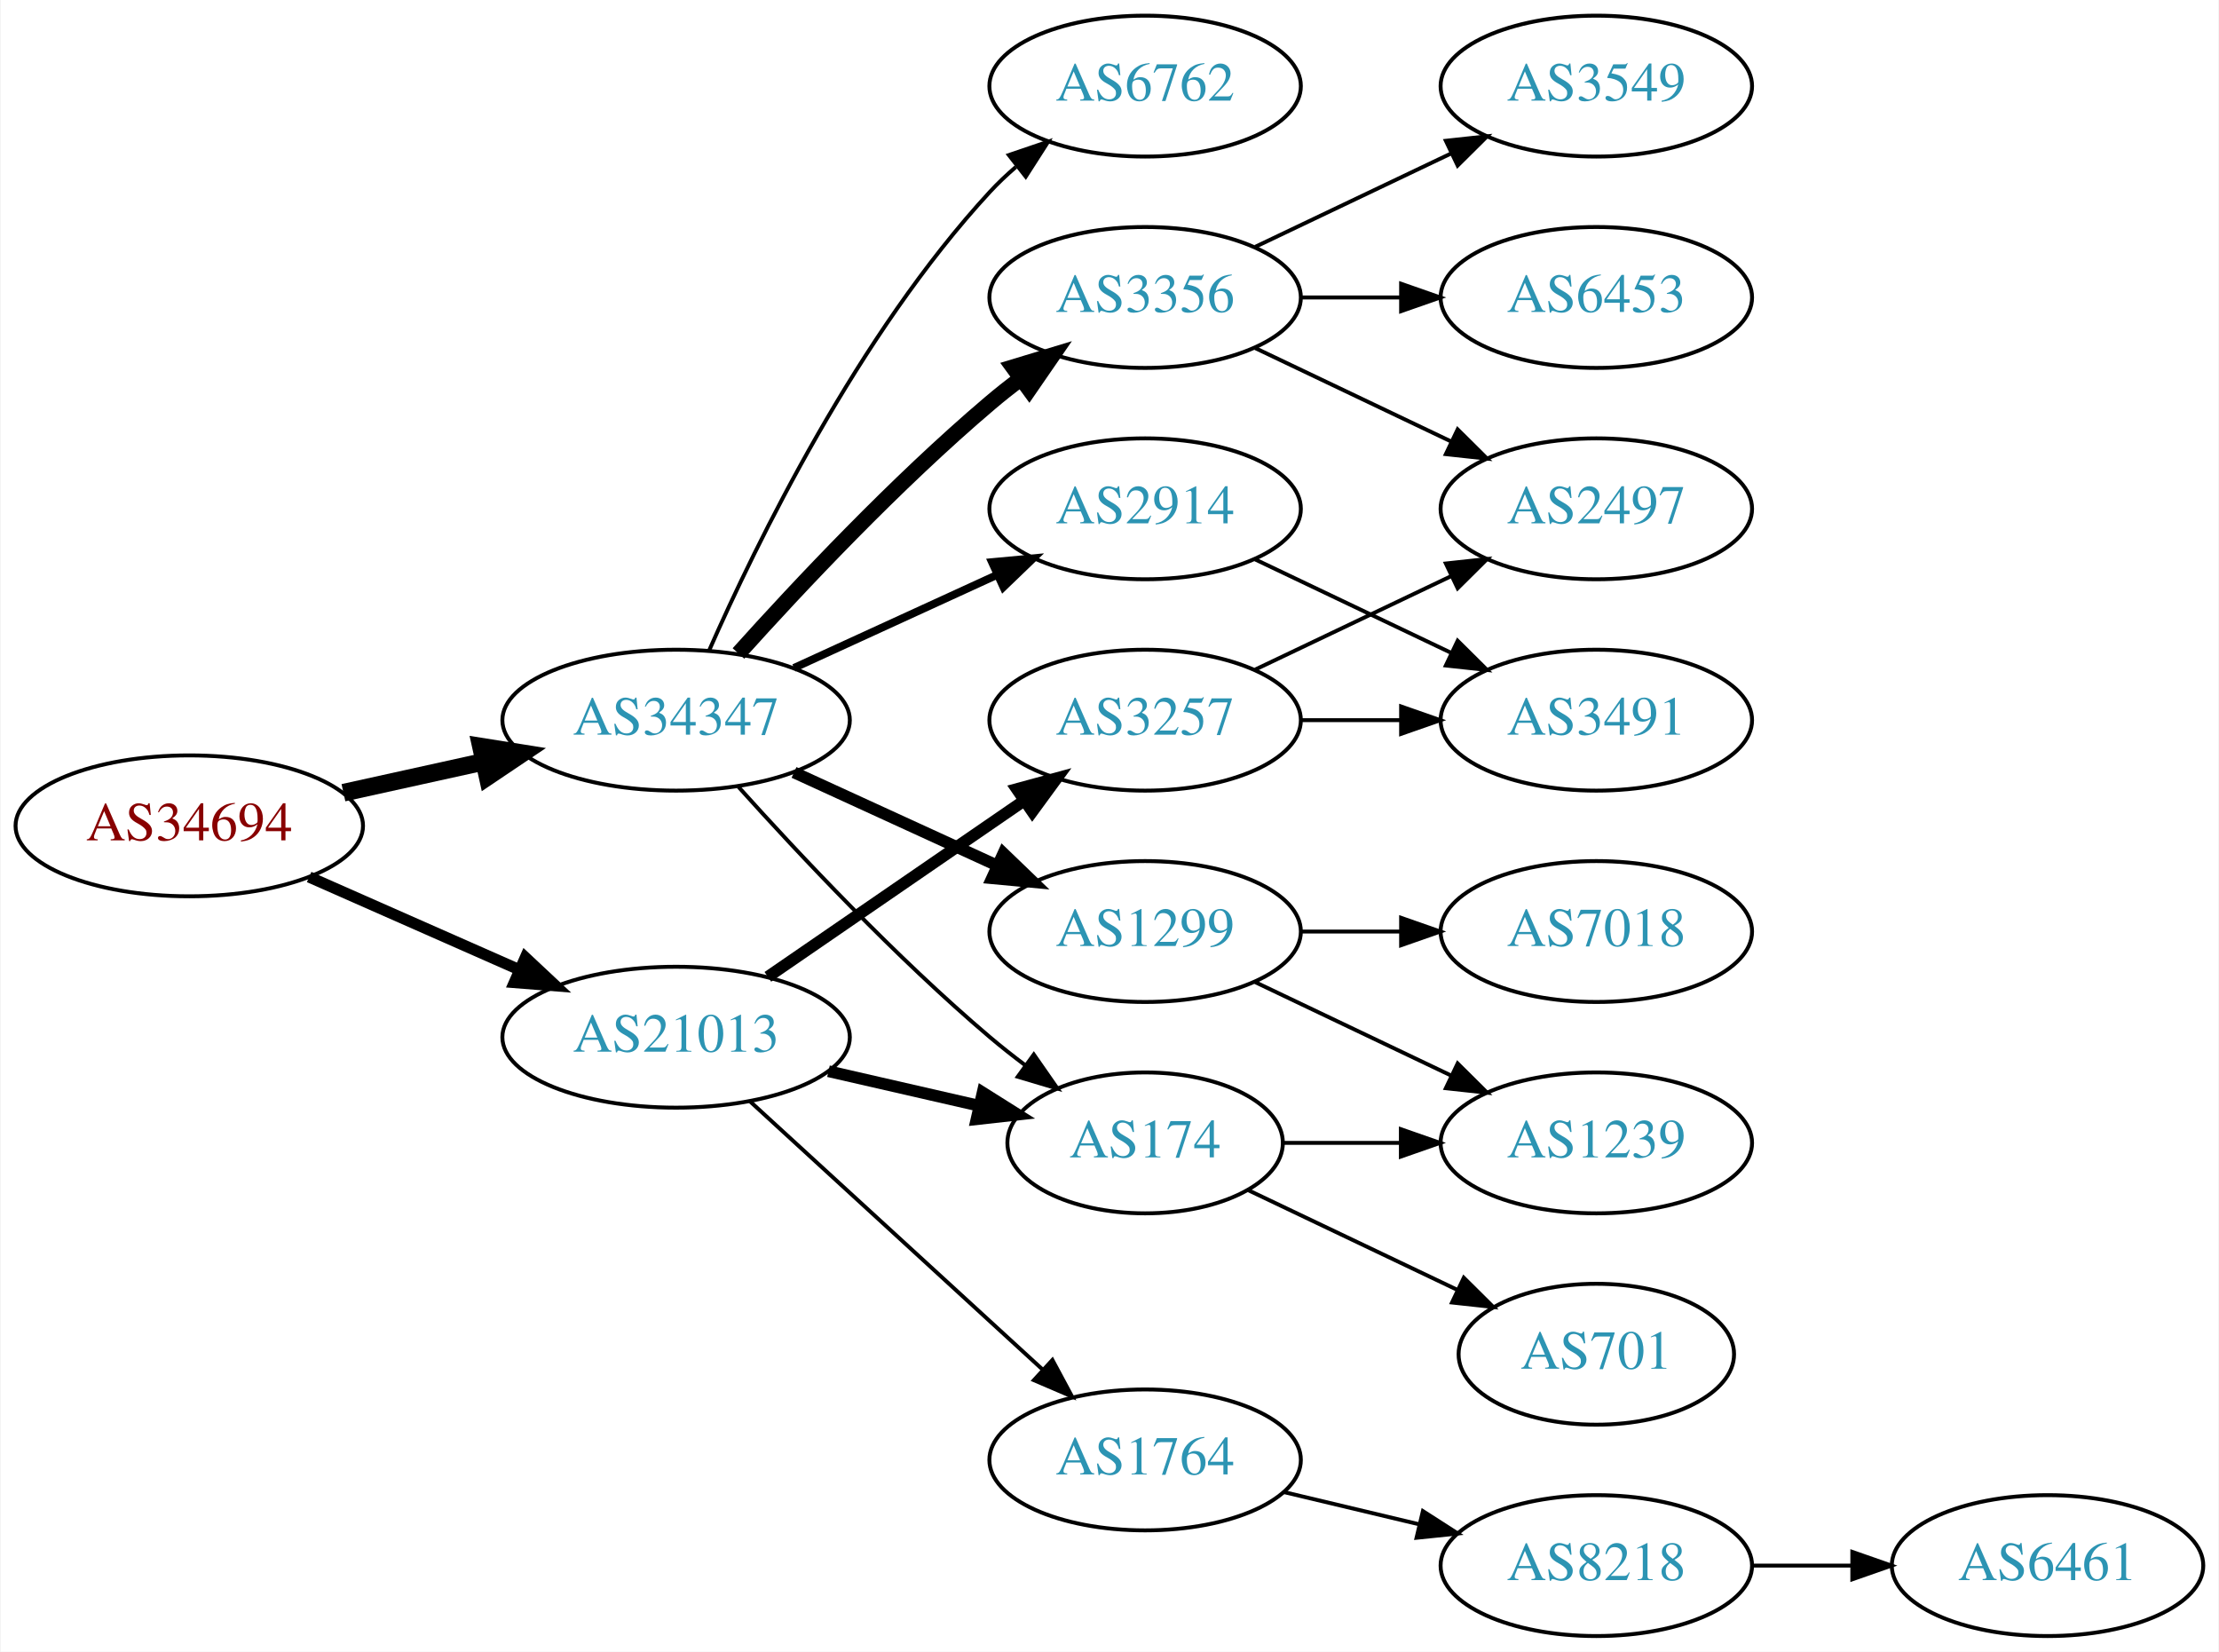
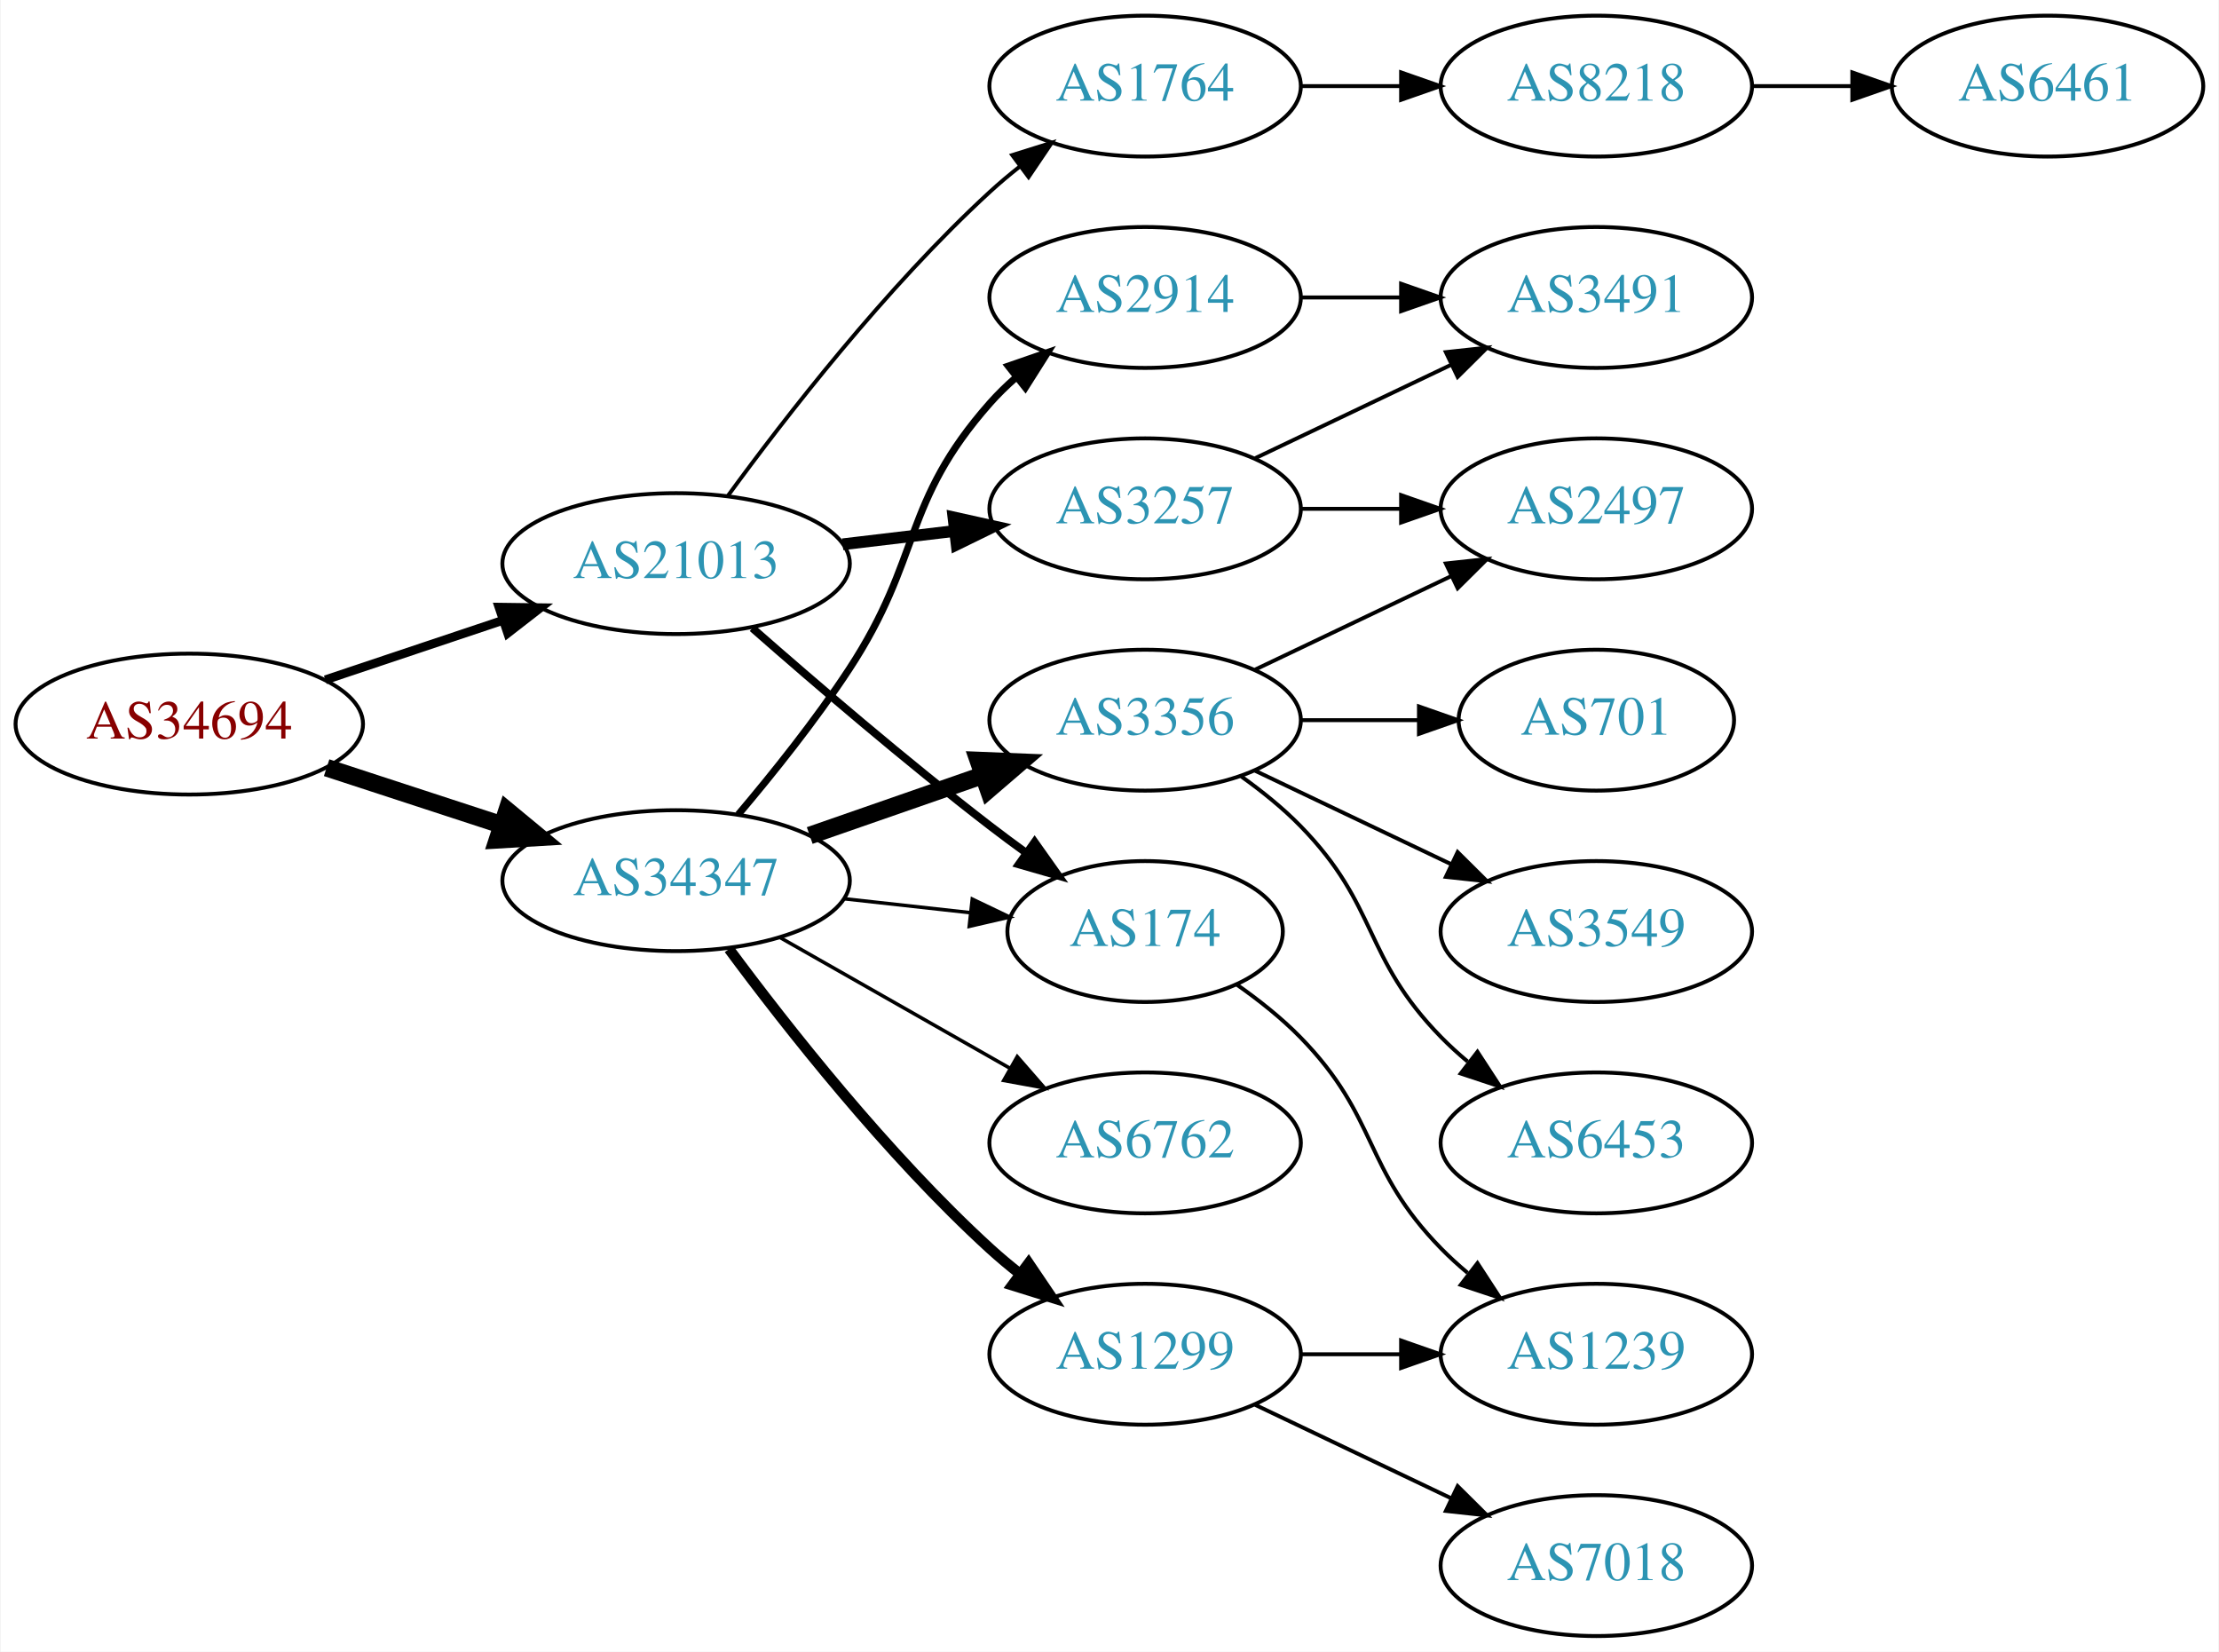
<svg xmlns="http://www.w3.org/2000/svg" xmlns:xlink="http://www.w3.org/1999/xlink" width="567pt" height="422pt" viewBox="0.00 0.00 566.66 422.00">
  <g id="graph0" class="graph" transform="scale(1 1) rotate(0) translate(4 418)">
    <polygon fill="white" stroke="none" points="-4,4 -4,-418 562.663,-418 562.663,4 -4,4" />
    <g id="node1" class="node">
      <g id="a_node1">
        <a xlink:href="/asn/34694" xlink:title="AS34694 ~ Stadtwerke Woergl GmbH [AT]">
-           <ellipse fill="#ffffff" stroke="black" cx="44.196" cy="-207" rx="44.393" ry="18" />
-           <text text-anchor="middle" x="44.196" y="-203.3" font-family="Times,serif" font-size="14.00" fill="#880000">AS34694</text>
+           <ellipse fill="#ffffff" stroke="black" cx="44.196" cy="-233" rx="44.393" ry="18" />
+           <text text-anchor="middle" x="44.196" y="-229.3" font-family="Times,serif" font-size="14.00" fill="#880000">AS34694</text>
        </a>
      </g>
    </g>
    <g id="node2" class="node">
      <g id="a_node2">
        <a xlink:href="/asn/21013" xlink:title="AS21013 ~ Wels, AT [AT]">
-           <ellipse fill="#ffffff" stroke="black" cx="168.588" cy="-153" rx="44.393" ry="18" />
-           <text text-anchor="middle" x="168.588" y="-149.3" font-family="Times,serif" font-size="14.00" fill="#2c94b3">AS21013</text>
+           <ellipse fill="#ffffff" stroke="black" cx="168.588" cy="-274" rx="44.393" ry="18" />
+           <text text-anchor="middle" x="168.588" y="-270.3" font-family="Times,serif" font-size="14.00" fill="#2c94b3">AS21013</text>
        </a>
      </g>
    </g>
    <g id="edge1" class="edge">
-       <path fill="none" stroke="black" stroke-width="2.864" d="M74.824,-193.928C90.941,-186.817 111.081,-177.931 128.473,-170.258" />
-       <polygon fill="black" stroke="black" stroke-width="2.864" points="130.073,-173.378 137.809,-166.139 127.247,-166.973 130.073,-173.378" />
+       <path fill="none" stroke="black" stroke-width="2.25" d="M78.964,-244.312C93.01,-249.017 109.488,-254.537 124.399,-259.532" />
+       <polygon fill="black" stroke="black" stroke-width="2.25" points="123.336,-262.867 133.93,-262.725 125.56,-256.23 123.336,-262.867" />
    </g>
    <g id="node3" class="node">
      <g id="a_node3">
        <a xlink:href="/asn/34347" xlink:title="AS34347 ~ HALLAG Kommunal GmbH [AT]">
-           <ellipse fill="#ffffff" stroke="black" cx="168.588" cy="-234" rx="44.393" ry="18" />
-           <text text-anchor="middle" x="168.588" y="-230.3" font-family="Times,serif" font-size="14.00" fill="#2c94b3">AS34347</text>
+           <ellipse fill="#ffffff" stroke="black" cx="168.588" cy="-193" rx="44.393" ry="18" />
+           <text text-anchor="middle" x="168.588" y="-189.3" font-family="Times,serif" font-size="14.00" fill="#2c94b3">AS34347</text>
        </a>
      </g>
    </g>
    <g id="edge2" class="edge">
-       <path fill="none" stroke="black" stroke-width="4.5" d="M83.586,-215.469C94.978,-217.982 107.6,-220.767 119.525,-223.397" />
-       <polygon fill="black" stroke="black" stroke-width="4.5" points="118.721,-227.252 129.335,-225.561 120.418,-219.562 118.721,-227.252" />
+       <path fill="none" stroke="black" stroke-width="4.5" d="M79.289,-221.858C93.082,-217.35 109.177,-212.09 123.819,-207.305" />
+       <polygon fill="black" stroke="black" stroke-width="4.5" points="125.396,-210.932 133.678,-204.082 122.95,-203.446 125.396,-210.932" />
    </g>
    <g id="node4" class="node">
      <g id="a_node4">
        <a xlink:href="/asn/174" xlink:title="AS174 ~ Cogent Communications [US]">
-           <ellipse fill="#ffffff" stroke="black" cx="288.431" cy="-126" rx="35.194" ry="18" />
-           <text text-anchor="middle" x="288.431" y="-122.3" font-family="Times,serif" font-size="14.00" fill="#2c94b3">AS174</text>
+           <ellipse fill="#ffffff" stroke="black" cx="288.431" cy="-180" rx="35.194" ry="18" />
+           <text text-anchor="middle" x="288.431" y="-176.3" font-family="Times,serif" font-size="14.00" fill="#2c94b3">AS174</text>
        </a>
      </g>
    </g>
    <g id="edge3" class="edge">
-       <path fill="none" stroke="black" stroke-width="3" d="M207.523,-144.308C219.84,-141.486 233.565,-138.342 246.116,-135.466" />
-       <polygon fill="black" stroke="black" stroke-width="3" points="246.914,-138.874 255.88,-133.229 245.351,-132.051 246.914,-138.874" />
+       <path fill="none" stroke="black" stroke-width="2" d="M188.067,-257.527C203.866,-243.648 227.377,-223.477 248.784,-207 251.748,-204.719 254.884,-202.393 258.038,-200.109" />
+       <polygon fill="black" stroke="black" stroke-width="2" points="260.193,-202.871 266.317,-194.226 256.138,-197.165 260.193,-202.871" />
    </g>
    <g id="node5" class="node">
      <g id="a_node5">
        <a xlink:href="/asn/1764" xlink:title="AS1764 ~ NEXTLAYER-AS [AT]">
-           <ellipse fill="#ffffff" stroke="black" cx="288.431" cy="-45" rx="39.794" ry="18" />
-           <text text-anchor="middle" x="288.431" y="-41.3" font-family="Times,serif" font-size="14.00" fill="#2c94b3">AS1764</text>
+           <ellipse fill="#ffffff" stroke="black" cx="288.431" cy="-396" rx="39.794" ry="18" />
+           <text text-anchor="middle" x="288.431" y="-392.3" font-family="Times,serif" font-size="14.00" fill="#2c94b3">AS1764</text>
        </a>
      </g>
    </g>
    <g id="edge4" class="edge">
-       <path fill="none" stroke="black" d="M187.486,-136.597C207.414,-118.333 239.772,-88.678 262.249,-68.079" />
-       <polygon fill="black" stroke="black" points="264.743,-70.54 269.751,-61.203 260.014,-65.38 264.743,-70.54" />
+       <path fill="none" stroke="black" d="M181.81,-291.31C196.411,-311.312 222.214,-344.6 248.784,-369 251.196,-371.214 253.797,-373.396 256.47,-375.501" />
+       <polygon fill="black" stroke="black" points="254.475,-378.379 264.586,-381.542 258.654,-372.764 254.475,-378.379" />
    </g>
    <g id="node6" class="node">
      <g id="a_node6">
        <a xlink:href="/asn/3257" xlink:title="AS3257 ~ GTT [DE]">
+           <ellipse fill="#ffffff" stroke="black" cx="288.431" cy="-288" rx="39.794" ry="18" />
+           <text text-anchor="middle" x="288.431" y="-284.3" font-family="Times,serif" font-size="14.00" fill="#2c94b3">AS3257</text>
+         </a>
+       </g>
+     </g>
+     <g id="edge5" class="edge">
+       <path fill="none" stroke="black" stroke-width="3" d="M211.135,-278.936C220.381,-280.034 230.254,-281.207 239.725,-282.332" />
+       <polygon fill="black" stroke="black" stroke-width="3" points="239.453,-285.825 249.797,-283.529 240.279,-278.874 239.453,-285.825" />
+     </g>
+     <g id="edge15" class="edge">
+       <path fill="none" stroke="black" stroke-width="0.9" d="M211.467,-188.38C221.886,-187.231 233.084,-185.995 243.594,-184.836" />
+       <polygon fill="black" stroke="black" stroke-width="0.9" points="244.266,-188.283 253.822,-183.708 243.499,-181.325 244.266,-188.283" />
+     </g>
+     <g id="node12" class="node">
+       <g id="a_node12">
+         <a xlink:href="/asn/3356" xlink:title="AS3356 ~ Level 3 Parent, LLC [US]">
          <ellipse fill="#ffffff" stroke="black" cx="288.431" cy="-234" rx="39.794" ry="18" />
-           <text text-anchor="middle" x="288.431" y="-230.3" font-family="Times,serif" font-size="14.00" fill="#2c94b3">AS3257</text>
-         </a>
-       </g>
-     </g>
-     <g id="edge5" class="edge">
-       <path fill="none" stroke="black" stroke-width="3" d="M192.031,-168.426C210.612,-181.198 237.173,-199.455 257.553,-213.463" />
-       <polygon fill="black" stroke="black" stroke-width="3" points="255.643,-216.398 265.867,-219.178 259.609,-210.629 255.643,-216.398" />
-     </g>
-     <g id="edge12" class="edge">
-       <path fill="none" stroke="black" d="M184.521,-216.956C199.847,-199.903 224.782,-173.35 248.784,-153 251.637,-150.582 254.702,-148.167 257.813,-145.831" />
-       <polygon fill="black" stroke="black" points="259.986,-148.578 266.041,-139.884 255.886,-142.905 259.986,-148.578" />
+           <text text-anchor="middle" x="288.431" y="-230.3" font-family="Times,serif" font-size="14.00" fill="#2c94b3">AS3356</text>
+         </a>
+       </g>
+     </g>
+     <g id="edge11" class="edge">
+       <path fill="none" stroke="black" stroke-width="4.5" d="M202.728,-204.53C216.445,-209.302 232.484,-214.883 246.894,-219.896" />
+       <polygon fill="black" stroke="black" stroke-width="4.5" points="245.822,-223.692 256.56,-223.26 248.41,-216.255 245.822,-223.692" />
    </g>
    <g id="node13" class="node">
      <g id="a_node13">
-         <a xlink:href="/asn/6762" xlink:title="AS6762 ~ TELECOM ITALIA SPARKLE S.p.A. [IT]">
-           <ellipse fill="#ffffff" stroke="black" cx="288.431" cy="-396" rx="39.794" ry="18" />
-           <text text-anchor="middle" x="288.431" y="-392.3" font-family="Times,serif" font-size="14.00" fill="#2c94b3">AS6762</text>
-         </a>
-       </g>
-     </g>
-     <g id="edge13" class="edge">
-       <path fill="none" stroke="black" d="M177.004,-251.761C189.072,-279.183 215.044,-332.473 248.784,-369 250.815,-371.198 253.054,-373.319 255.4,-375.34" />
-       <polygon fill="black" stroke="black" points="253.612,-378.386 263.644,-381.794 257.927,-372.874 253.612,-378.386" />
+         <a xlink:href="/asn/2914" xlink:title="AS2914 ~ NTT America, Inc. [US]">
+           <ellipse fill="#ffffff" stroke="black" cx="288.431" cy="-342" rx="39.794" ry="18" />
+           <text text-anchor="middle" x="288.431" y="-338.3" font-family="Times,serif" font-size="14.00" fill="#2c94b3">AS2914</text>
+         </a>
+       </g>
+     </g>
+     <g id="edge12" class="edge">
+       <path fill="none" stroke="black" stroke-width="1.8" d="M184.457,-209.885C193.216,-220.231 204.221,-233.952 212.784,-247 231.547,-275.589 226.135,-289.38 248.784,-315 250.766,-317.242 252.971,-319.394 255.293,-321.437" />
+       <polygon fill="black" stroke="black" stroke-width="1.8" points="253.481,-324.466 263.494,-327.929 257.826,-318.978 253.481,-324.466" />
    </g>
    <g id="node14" class="node">
      <g id="a_node14">
-         <a xlink:href="/asn/3356" xlink:title="AS3356 ~ Level 3 Parent, LLC [US]">
-           <ellipse fill="#ffffff" stroke="black" cx="288.431" cy="-342" rx="39.794" ry="18" />
-           <text text-anchor="middle" x="288.431" y="-338.3" font-family="Times,serif" font-size="14.00" fill="#2c94b3">AS3356</text>
-         </a>
-       </g>
-     </g>
-     <g id="edge14" class="edge">
-       <path fill="none" stroke="black" stroke-width="4" d="M184.521,-251.044C199.847,-268.097 224.782,-294.65 248.784,-315 251.281,-317.117 253.942,-319.232 256.653,-321.293" />
-       <polygon fill="black" stroke="black" stroke-width="4" points="254.69,-324.194 264.83,-327.266 258.819,-318.541 254.69,-324.194" />
+         <a xlink:href="/asn/1299" xlink:title="AS1299 ~ Telia Carrier [EU]">
+           <ellipse fill="#ffffff" stroke="black" cx="288.431" cy="-72" rx="39.794" ry="18" />
+           <text text-anchor="middle" x="288.431" y="-68.3" font-family="Times,serif" font-size="14.00" fill="#2c94b3">AS1299</text>
+         </a>
+       </g>
+     </g>
+     <g id="edge13" class="edge">
+       <path fill="none" stroke="black" stroke-width="2.7" d="M182.109,-175.531C196.788,-155.714 222.473,-123.036 248.784,-99 251.201,-96.792 253.807,-94.615 256.482,-92.513" />
+       <polygon fill="black" stroke="black" stroke-width="2.7" points="258.665,-95.251 264.603,-86.476 254.489,-89.633 258.665,-95.251" />
    </g>
    <g id="node15" class="node">
      <g id="a_node15">
-         <a xlink:href="/asn/1299" xlink:title="AS1299 ~ Telia Carrier [EU]">
-           <ellipse fill="#ffffff" stroke="black" cx="288.431" cy="-180" rx="39.794" ry="18" />
-           <text text-anchor="middle" x="288.431" y="-176.3" font-family="Times,serif" font-size="14.00" fill="#2c94b3">AS1299</text>
-         </a>
-       </g>
-     </g>
-     <g id="edge15" class="edge">
-       <path fill="none" stroke="black" stroke-width="3" d="M198.718,-220.652C214.329,-213.498 233.727,-204.609 250.399,-196.97" />
-       <polygon fill="black" stroke="black" stroke-width="3" points="252.218,-199.986 259.851,-192.638 249.302,-193.622 252.218,-199.986" />
-     </g>
-     <g id="node16" class="node">
-       <g id="a_node16">
-         <a xlink:href="/asn/2914" xlink:title="AS2914 ~ NTT America, Inc. [US]">
-           <ellipse fill="#ffffff" stroke="black" cx="288.431" cy="-288" rx="39.794" ry="18" />
-           <text text-anchor="middle" x="288.431" y="-284.3" font-family="Times,serif" font-size="14.00" fill="#2c94b3">AS2914</text>
-         </a>
-       </g>
-     </g>
-     <g id="edge16" class="edge">
-       <path fill="none" stroke="black" stroke-width="2" d="M198.718,-247.348C214.329,-254.502 233.727,-263.391 250.399,-271.03" />
-       <polygon fill="black" stroke="black" stroke-width="2" points="249.302,-274.378 259.851,-275.362 252.218,-268.014 249.302,-274.378" />
+         <a xlink:href="/asn/6762" xlink:title="AS6762 ~ TELECOM ITALIA SPARKLE S.p.A. [IT]">
+           <ellipse fill="#ffffff" stroke="black" cx="288.431" cy="-126" rx="39.794" ry="18" />
+           <text text-anchor="middle" x="288.431" y="-122.3" font-family="Times,serif" font-size="14.00" fill="#2c94b3">AS6762</text>
+         </a>
+       </g>
+     </g>
+     <g id="edge14" class="edge">
+       <path fill="none" stroke="black" stroke-width="0.9" d="M195.158,-178.462C212.378,-168.672 235.263,-155.66 253.934,-145.045" />
+       <polygon fill="black" stroke="black" stroke-width="0.9" points="255.755,-148.036 262.718,-140.05 252.295,-141.95 255.755,-148.036" />
    </g>
    <g id="node7" class="node">
      <g id="a_node7">
-         <a xlink:href="/asn/701" xlink:title="AS701 ~ UUNET [US]">
-           <ellipse fill="#ffffff" stroke="black" cx="403.724" cy="-72" rx="35.194" ry="18" />
-           <text text-anchor="middle" x="403.724" y="-68.3" font-family="Times,serif" font-size="14.00" fill="#2c94b3">AS701</text>
+         <a xlink:href="/asn/1239" xlink:title="AS1239 ~ Sprint [US]">
+           <ellipse fill="#ffffff" stroke="black" cx="403.724" cy="-72" rx="39.794" ry="18" />
+           <text text-anchor="middle" x="403.724" y="-68.3" font-family="Times,serif" font-size="14.00" fill="#2c94b3">AS1239</text>
        </a>
      </g>
    </g>
    <g id="edge6" class="edge">
-       <path fill="none" stroke="black" d="M314.856,-113.881C330.599,-106.378 351.021,-96.644 368.214,-88.449" />
-       <polygon fill="black" stroke="black" points="369.862,-91.54 377.383,-84.078 366.85,-85.221 369.862,-91.54" />
+       <path fill="none" stroke="black" d="M311.814,-166.468C317.455,-162.51 323.269,-157.914 328.077,-153 348.25,-132.383 343.905,-119.617 364.077,-99 366.17,-96.861 368.453,-94.782 370.83,-92.79" />
+       <polygon fill="black" stroke="black" points="373.349,-95.268 379.13,-86.389 369.074,-89.725 373.349,-95.268" />
    </g>
    <g id="node8" class="node">
      <g id="a_node8">
-         <a xlink:href="/asn/1239" xlink:title="AS1239 ~ Sprint [US]">
-           <ellipse fill="#ffffff" stroke="black" cx="403.724" cy="-126" rx="39.794" ry="18" />
-           <text text-anchor="middle" x="403.724" y="-122.3" font-family="Times,serif" font-size="14.00" fill="#2c94b3">AS1239</text>
+         <a xlink:href="/asn/8218" xlink:title="AS8218 ~ legacy Neotelecoms [FR]">
+           <ellipse fill="#ffffff" stroke="black" cx="403.724" cy="-396" rx="39.794" ry="18" />
+           <text text-anchor="middle" x="403.724" y="-392.3" font-family="Times,serif" font-size="14.00" fill="#2c94b3">AS8218</text>
        </a>
      </g>
    </g>
    <g id="edge7" class="edge">
-       <path fill="none" stroke="black" d="M323.73,-126C333.107,-126 343.457,-126 353.492,-126" />
-       <polygon fill="black" stroke="black" points="353.781,-129.5 363.781,-126 353.781,-122.5 353.781,-129.5" />
-     </g>
-     <g id="node9" class="node">
-       <g id="a_node9">
-         <a xlink:href="/asn/8218" xlink:title="AS8218 ~ legacy Neotelecoms [FR]">
-           <ellipse fill="#ffffff" stroke="black" cx="403.724" cy="-18" rx="39.794" ry="18" />
-           <text text-anchor="middle" x="403.724" y="-14.3" font-family="Times,serif" font-size="14.00" fill="#2c94b3">AS8218</text>
-         </a>
-       </g>
-     </g>
-     <g id="edge8" class="edge">
-       <path fill="none" stroke="black" d="M324.038,-36.752C334.909,-34.162 347.064,-31.265 358.506,-28.538" />
-       <polygon fill="black" stroke="black" points="359.412,-31.92 368.328,-26.197 357.789,-25.111 359.412,-31.92" />
+       <path fill="none" stroke="black" d="M328.103,-396C336.306,-396 345.07,-396 353.602,-396" />
+       <polygon fill="black" stroke="black" points="353.841,-399.5 363.841,-396 353.841,-392.5 353.841,-399.5" />
+     </g>
+     <g id="node10" class="node">
+       <g id="a_node10">
+         <a xlink:href="/asn/3491" xlink:title="AS3491 ~ PCCW Global, Inc. [US]">
+           <ellipse fill="#ffffff" stroke="black" cx="403.724" cy="-342" rx="39.794" ry="18" />
+           <text text-anchor="middle" x="403.724" y="-338.3" font-family="Times,serif" font-size="14.00" fill="#2c94b3">AS3491</text>
+         </a>
+       </g>
+     </g>
+     <g id="edge9" class="edge">
+       <path fill="none" stroke="black" d="M316.567,-300.934C331.561,-308.081 350.382,-317.052 366.605,-324.785" />
+       <polygon fill="black" stroke="black" points="365.276,-328.028 375.809,-329.171 368.288,-321.709 365.276,-328.028" />
    </g>
    <g id="node11" class="node">
      <g id="a_node11">
-         <a xlink:href="/asn/3491" xlink:title="AS3491 ~ PCCW Global, Inc. [US]">
-           <ellipse fill="#ffffff" stroke="black" cx="403.724" cy="-234" rx="39.794" ry="18" />
-           <text text-anchor="middle" x="403.724" y="-230.3" font-family="Times,serif" font-size="14.00" fill="#2c94b3">AS3491</text>
-         </a>
-       </g>
-     </g>
-     <g id="edge10" class="edge">
-       <path fill="none" stroke="black" d="M328.103,-234C336.306,-234 345.07,-234 353.602,-234" />
-       <polygon fill="black" stroke="black" points="353.841,-237.5 363.841,-234 353.841,-230.5 353.841,-237.5" />
-     </g>
-     <g id="node12" class="node">
-       <g id="a_node12">
        <a xlink:href="/asn/2497" xlink:title="AS2497 ~ Internet Initiative Japan Inc. [JP]">
          <ellipse fill="#ffffff" stroke="black" cx="403.724" cy="-288" rx="39.794" ry="18" />
          <text text-anchor="middle" x="403.724" y="-284.3" font-family="Times,serif" font-size="14.00" fill="#2c94b3">AS2497</text>
        </a>
      </g>
    </g>
-     <g id="edge11" class="edge">
+     <g id="edge10" class="edge">
+       <path fill="none" stroke="black" d="M328.103,-288C336.306,-288 345.07,-288 353.602,-288" />
+       <polygon fill="black" stroke="black" points="353.841,-291.5 363.841,-288 353.841,-284.5 353.841,-291.5" />
+     </g>
+     <g id="node9" class="node">
+       <g id="a_node9">
+         <a xlink:href="/asn/6461" xlink:title="AS6461 ~ Zayo Bandwidth [US]">
+           <ellipse fill="#ffffff" stroke="black" cx="519.017" cy="-396" rx="39.794" ry="18" />
+           <text text-anchor="middle" x="519.017" y="-392.3" font-family="Times,serif" font-size="14.00" fill="#2c94b3">AS6461</text>
+         </a>
+       </g>
+     </g>
+     <g id="edge8" class="edge">
+       <path fill="none" stroke="black" d="M443.396,-396C451.599,-396 460.363,-396 468.895,-396" />
+       <polygon fill="black" stroke="black" points="469.134,-399.5 479.134,-396 469.134,-392.5 469.134,-399.5" />
+     </g>
+     <g id="edge17" class="edge">
      <path fill="none" stroke="black" d="M316.567,-246.934C331.561,-254.081 350.382,-263.052 366.605,-270.785" />
      <polygon fill="black" stroke="black" points="365.276,-274.028 375.809,-275.171 368.288,-267.709 365.276,-274.028" />
    </g>
-     <g id="node10" class="node">
-       <g id="a_node10">
-         <a xlink:href="/asn/6461" xlink:title="AS6461 ~ Zayo Bandwidth [US]">
-           <ellipse fill="#ffffff" stroke="black" cx="519.017" cy="-18" rx="39.794" ry="18" />
-           <text text-anchor="middle" x="519.017" y="-14.3" font-family="Times,serif" font-size="14.00" fill="#2c94b3">AS6461</text>
-         </a>
-       </g>
-     </g>
-     <g id="edge9" class="edge">
-       <path fill="none" stroke="black" d="M443.396,-18C451.599,-18 460.363,-18 468.895,-18" />
-       <polygon fill="black" stroke="black" points="469.134,-21.5 479.134,-18 469.134,-14.5 469.134,-21.5" />
-     </g>
-     <g id="edge19" class="edge">
-       <path fill="none" stroke="black" d="M316.567,-329.066C331.561,-321.919 350.382,-312.948 366.605,-305.215" />
-       <polygon fill="black" stroke="black" points="368.288,-308.291 375.809,-300.829 365.276,-301.972 368.288,-308.291" />
+     <g id="node16" class="node">
+       <g id="a_node16">
+         <a xlink:href="/asn/3549" xlink:title="AS3549 ~ Level 3 Parent, LLC [US]">
+           <ellipse fill="#ffffff" stroke="black" cx="403.724" cy="-180" rx="39.794" ry="18" />
+           <text text-anchor="middle" x="403.724" y="-176.3" font-family="Times,serif" font-size="14.00" fill="#2c94b3">AS3549</text>
+         </a>
+       </g>
+     </g>
+     <g id="edge16" class="edge">
+       <path fill="none" stroke="black" d="M316.567,-221.066C331.561,-213.919 350.382,-204.948 366.605,-197.215" />
+       <polygon fill="black" stroke="black" points="368.288,-200.291 375.809,-192.829 365.276,-193.972 368.288,-200.291" />
    </g>
    <g id="node17" class="node">
      <g id="a_node17">
-         <a xlink:href="/asn/3549" xlink:title="AS3549 ~ Level 3 Parent, LLC [US]">
-           <ellipse fill="#ffffff" stroke="black" cx="403.724" cy="-396" rx="39.794" ry="18" />
-           <text text-anchor="middle" x="403.724" y="-392.3" font-family="Times,serif" font-size="14.00" fill="#2c94b3">AS3549</text>
-         </a>
-       </g>
-     </g>
-     <g id="edge17" class="edge">
-       <path fill="none" stroke="black" d="M316.567,-354.934C331.561,-362.081 350.382,-371.052 366.605,-378.785" />
-       <polygon fill="black" stroke="black" points="365.276,-382.028 375.809,-383.171 368.288,-375.709 365.276,-382.028" />
+         <a xlink:href="/asn/6453" xlink:title="AS6453 ~ TATA COMMUNICATIONS (AMERICA) INC [US]">
+           <ellipse fill="#ffffff" stroke="black" cx="403.724" cy="-126" rx="39.794" ry="18" />
+           <text text-anchor="middle" x="403.724" y="-122.3" font-family="Times,serif" font-size="14.00" fill="#2c94b3">AS6453</text>
+         </a>
+       </g>
+     </g>
+     <g id="edge18" class="edge">
+       <path fill="none" stroke="black" d="M313.025,-219.611C318.281,-215.852 323.613,-211.563 328.077,-207 348.25,-186.383 343.905,-173.617 364.077,-153 366.17,-150.861 368.453,-148.782 370.83,-146.79" />
+       <polygon fill="black" stroke="black" points="373.349,-149.268 379.13,-140.389 369.074,-143.725 373.349,-149.268" />
    </g>
    <g id="node18" class="node">
      <g id="a_node18">
-         <a xlink:href="/asn/6453" xlink:title="AS6453 ~ TATA COMMUNICATIONS (AMERICA) INC [US]">
-           <ellipse fill="#ffffff" stroke="black" cx="403.724" cy="-342" rx="39.794" ry="18" />
-           <text text-anchor="middle" x="403.724" y="-338.3" font-family="Times,serif" font-size="14.00" fill="#2c94b3">AS6453</text>
-         </a>
-       </g>
-     </g>
-     <g id="edge18" class="edge">
+         <a xlink:href="/asn/701" xlink:title="AS701 ~ UUNET [US]">
+           <ellipse fill="#ffffff" stroke="black" cx="403.724" cy="-234" rx="35.194" ry="18" />
+           <text text-anchor="middle" x="403.724" y="-230.3" font-family="Times,serif" font-size="14.00" fill="#2c94b3">AS701</text>
+         </a>
+       </g>
+     </g>
+     <g id="edge19" class="edge">
+       <path fill="none" stroke="black" d="M328.103,-234C337.808,-234 348.299,-234 358.262,-234" />
+       <polygon fill="black" stroke="black" points="358.398,-237.5 368.398,-234 358.398,-230.5 358.398,-237.5" />
+     </g>
+     <g id="edge22" class="edge">
      <path fill="none" stroke="black" d="M328.103,-342C336.306,-342 345.07,-342 353.602,-342" />
      <polygon fill="black" stroke="black" points="353.841,-345.5 363.841,-342 353.841,-338.5 353.841,-345.5" />
    </g>
    <g id="edge21" class="edge">
-       <path fill="none" stroke="black" d="M316.567,-167.066C331.561,-159.919 350.382,-150.948 366.605,-143.215" />
-       <polygon fill="black" stroke="black" points="368.288,-146.291 375.809,-138.829 365.276,-139.972 368.288,-146.291" />
+       <path fill="none" stroke="black" d="M328.103,-72C336.306,-72 345.07,-72 353.602,-72" />
+       <polygon fill="black" stroke="black" points="353.841,-75.5 363.841,-72 353.841,-68.5 353.841,-75.5" />
    </g>
    <g id="node19" class="node">
      <g id="a_node19">
        <a xlink:href="/asn/7018" xlink:title="AS7018 ~ AT&amp;T Services, Inc. [US]">
-           <ellipse fill="#ffffff" stroke="black" cx="403.724" cy="-180" rx="39.794" ry="18" />
-           <text text-anchor="middle" x="403.724" y="-176.3" font-family="Times,serif" font-size="14.00" fill="#2c94b3">AS7018</text>
+           <ellipse fill="#ffffff" stroke="black" cx="403.724" cy="-18" rx="39.794" ry="18" />
+           <text text-anchor="middle" x="403.724" y="-14.3" font-family="Times,serif" font-size="14.00" fill="#2c94b3">AS7018</text>
        </a>
      </g>
    </g>
    <g id="edge20" class="edge">
-       <path fill="none" stroke="black" d="M328.103,-180C336.306,-180 345.07,-180 353.602,-180" />
-       <polygon fill="black" stroke="black" points="353.841,-183.5 363.841,-180 353.841,-176.5 353.841,-183.5" />
-     </g>
-     <g id="edge22" class="edge">
-       <path fill="none" stroke="black" d="M316.567,-275.066C331.561,-267.919 350.382,-258.948 366.605,-251.215" />
-       <polygon fill="black" stroke="black" points="368.288,-254.291 375.809,-246.829 365.276,-247.972 368.288,-254.291" />
+       <path fill="none" stroke="black" d="M316.567,-59.066C331.561,-51.919 350.382,-42.948 366.605,-35.215" />
+       <polygon fill="black" stroke="black" points="368.288,-38.291 375.809,-30.829 365.276,-31.972 368.288,-38.291" />
    </g>
  </g>
</svg>
